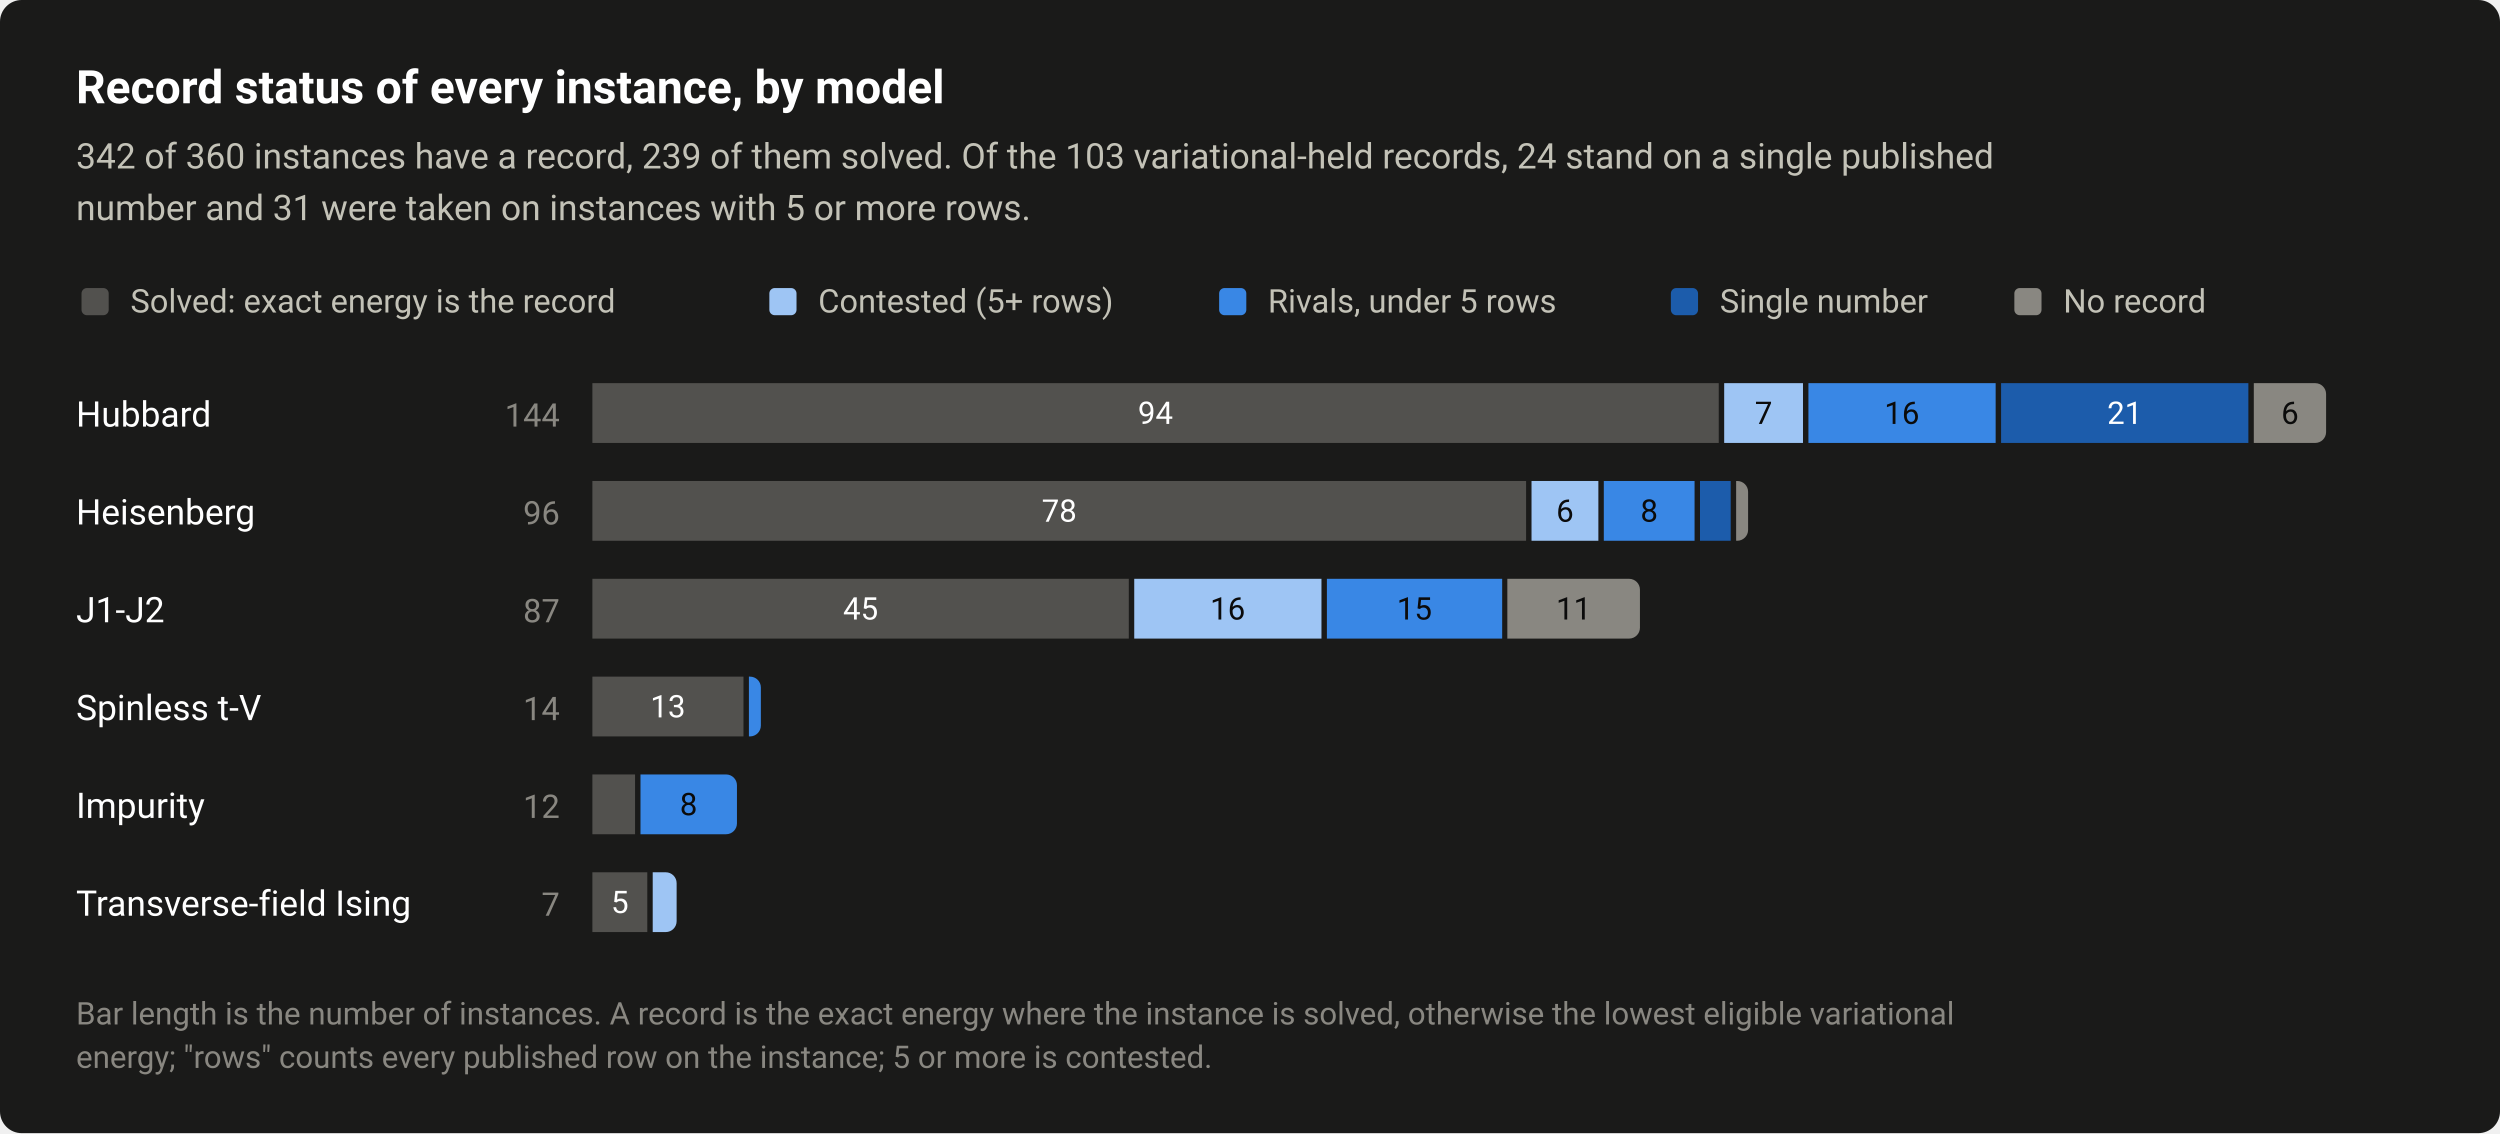
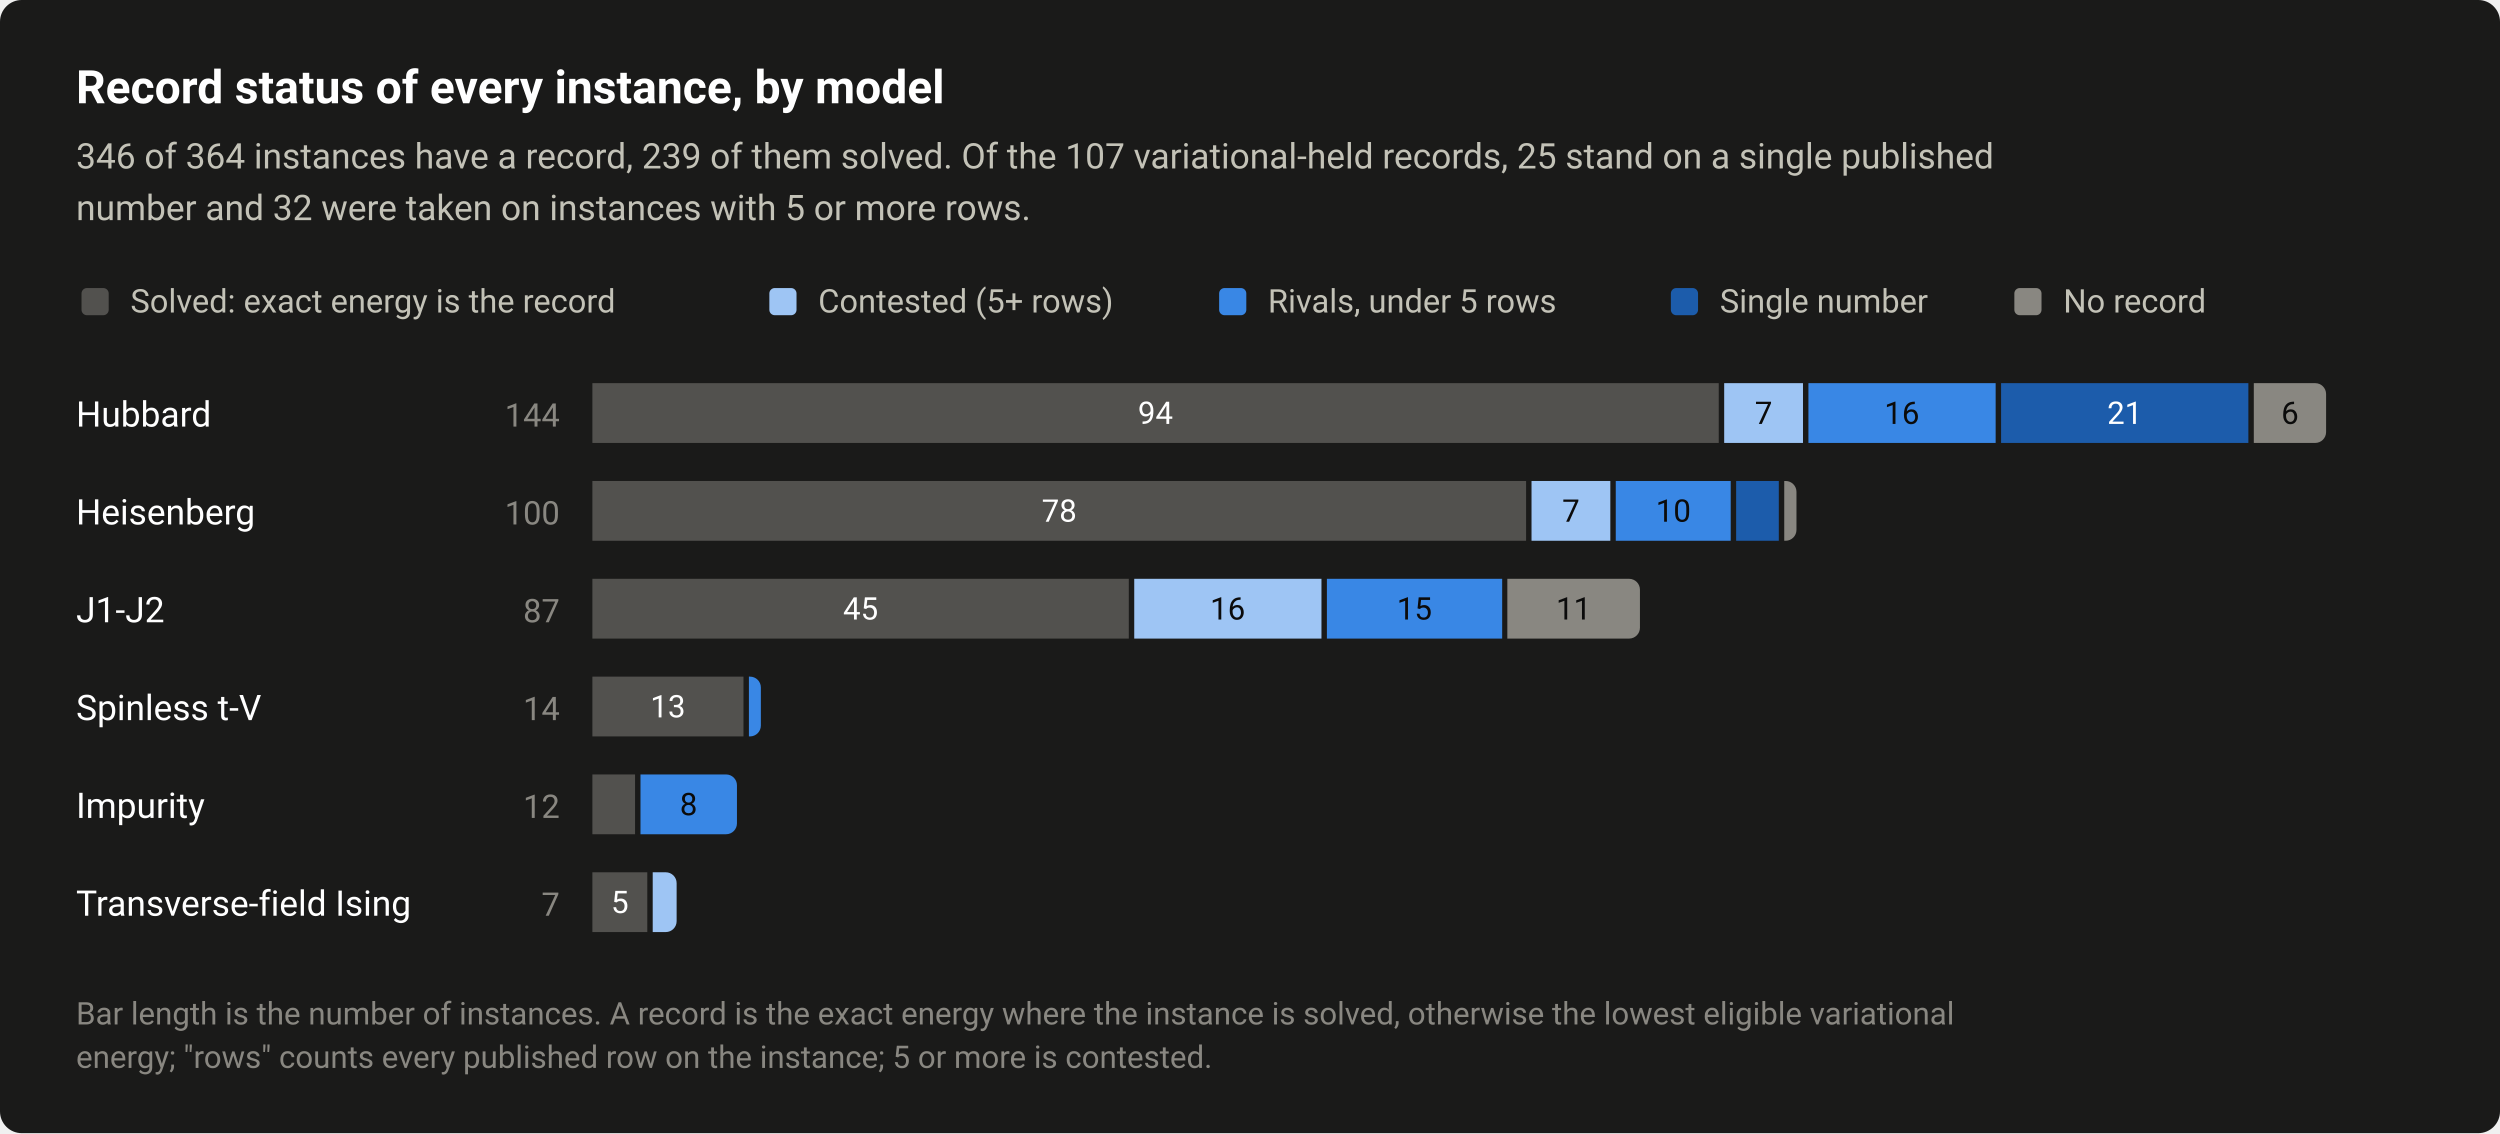
<svg xmlns="http://www.w3.org/2000/svg" width="920" height="417" viewBox="0 0 920 417" role="img" aria-labelledby="title desc">
  <style>text{font-family:system-ui,-apple-system,"Segoe UI",Roboto,"Helvetica Neue",Arial,sans-serif}</style>
  <rect width="920" height="417" rx="8" fill="#1a1a19" />
  <text x="28" y="38" font-size="17" fill="#ffffff" font-weight="600">Record status of every instance, by model</text>
-   <text x="28" y="62" font-size="13" fill="#c3c2b7">342 of 360 instances have a record, 239 of them solved. Of the 103 variational-held records, 24 stand on a single published</text>
-   <text x="28" y="81" font-size="13" fill="#c3c2b7">number and 31 were taken on instances with 5 or more rows.</text>
+   <text x="28" y="62" font-size="13" fill="#c3c2b7">346 of 364 instances have a record, 239 of them solved. Of the 107 variational-held records, 25 stand on a single published</text>
+   <text x="28" y="81" font-size="13" fill="#c3c2b7">number and 32 were taken on instances with 5 or more rows.</text>
  <rect x="30" y="106" width="10" height="10" rx="2" fill="#52514e" />
  <text x="48" y="115" font-size="12" fill="#c3c2b7">Solved: exact energy is the record</text>
  <rect x="283.12" y="106" width="10" height="10" rx="2" fill="#9ec5f4" />
  <text x="301.1" y="115" font-size="12" fill="#c3c2b7">Contested (5+ rows)</text>
  <rect x="448.64" y="106" width="10" height="10" rx="2" fill="#3987e5" />
  <text x="466.6" y="115" font-size="12" fill="#c3c2b7">Rivals, under 5 rows</text>
  <rect x="614.88" y="106" width="10" height="10" rx="2" fill="#1c5cab" />
  <text x="632.9" y="115" font-size="12" fill="#c3c2b7">Single number</text>
  <rect x="741.28" y="106" width="10" height="10" rx="2" fill="#898781" />
  <text x="759.3" y="115" font-size="12" fill="#c3c2b7">No record</text>
  <text x="28" y="157" font-size="13" fill="#ffffff">Hubbard</text>
  <text x="206" y="157" font-size="12" fill="#898781" text-anchor="end" style="font-variant-numeric:tabular-nums">144</text>
  <rect x="218" y="141" width="414.5" height="22" fill="#52514e" />
  <text x="425.2" y="156" font-size="11.5" fill="#ffffff" text-anchor="middle" style="font-variant-numeric:tabular-nums">94</text>
  <rect x="634.5" y="141" width="29" height="22" fill="#9ec5f4" />
  <text x="649" y="156" font-size="11.5" fill="#0b0b0b" text-anchor="middle" style="font-variant-numeric:tabular-nums">7</text>
  <rect x="665.5" y="141" width="68.9" height="22" fill="#3987e5" />
  <text x="699.9" y="156" font-size="11.5" fill="#0b0b0b" text-anchor="middle" style="font-variant-numeric:tabular-nums">16</text>
  <rect x="736.4" y="141" width="91" height="22" fill="#1c5cab" />
  <text x="781.9" y="156" font-size="11.5" fill="#ffffff" text-anchor="middle" style="font-variant-numeric:tabular-nums">21</text>
  <path d="M829.4 141H852A4 4 0 0 1 856 145V159A4 4 0 0 1 852 163H829.4Z" fill="#898781" />
  <text x="842.7" y="156" font-size="11.5" fill="#0b0b0b" text-anchor="middle" style="font-variant-numeric:tabular-nums">6</text>
  <text x="28" y="193" font-size="13" fill="#ffffff">Heisenberg</text>
-   <text x="206" y="193" font-size="12" fill="#898781" text-anchor="end" style="font-variant-numeric:tabular-nums">96</text>
+   <text x="206" y="193" font-size="12" fill="#898781" text-anchor="end" style="font-variant-numeric:tabular-nums">100</text>
  <rect x="218" y="177" width="343.6" height="22" fill="#52514e" />
  <text x="389.8" y="192" font-size="11.5" fill="#ffffff" text-anchor="middle" style="font-variant-numeric:tabular-nums">78</text>
-   <rect x="563.6" y="177" width="24.6" height="22" fill="#9ec5f4" />
-   <text x="575.9" y="192" font-size="11.5" fill="#0b0b0b" text-anchor="middle" style="font-variant-numeric:tabular-nums">6</text>
-   <rect x="590.2" y="177" width="33.4" height="22" fill="#3987e5" />
-   <text x="606.9" y="192" font-size="11.5" fill="#0b0b0b" text-anchor="middle" style="font-variant-numeric:tabular-nums">8</text>
-   <rect x="625.6" y="177" width="11.3" height="22" fill="#1c5cab" />
-   <path d="M638.9 177H639.3A4 4 0 0 1 643.3 181V195A4 4 0 0 1 639.3 199H638.9Z" fill="#898781" />
+   <rect x="563.6" y="177" width="29" height="22" fill="#9ec5f4" />
+   <text x="578.1" y="192" font-size="11.5" fill="#0b0b0b" text-anchor="middle" style="font-variant-numeric:tabular-nums">7</text>
+   <rect x="594.6" y="177" width="42.3" height="22" fill="#3987e5" />
+   <text x="615.8" y="192" font-size="11.5" fill="#0b0b0b" text-anchor="middle" style="font-variant-numeric:tabular-nums">10</text>
+   <rect x="638.9" y="177" width="15.7" height="22" fill="#1c5cab" />
+   <path d="M656.6 177H657.1A4 4 0 0 1 661.1 181V195A4 4 0 0 1 657.1 199H656.6Z" fill="#898781" />
  <text x="28" y="229" font-size="13" fill="#ffffff">J1-J2</text>
  <text x="206" y="229" font-size="12" fill="#898781" text-anchor="end" style="font-variant-numeric:tabular-nums">87</text>
  <rect x="218" y="213" width="197.4" height="22" fill="#52514e" />
  <text x="316.7" y="228" font-size="11.5" fill="#ffffff" text-anchor="middle" style="font-variant-numeric:tabular-nums">45</text>
  <rect x="417.4" y="213" width="68.9" height="22" fill="#9ec5f4" />
  <text x="451.8" y="228" font-size="11.5" fill="#0b0b0b" text-anchor="middle" style="font-variant-numeric:tabular-nums">16</text>
  <rect x="488.3" y="213" width="64.5" height="22" fill="#3987e5" />
  <text x="520.5" y="228" font-size="11.5" fill="#0b0b0b" text-anchor="middle" style="font-variant-numeric:tabular-nums">15</text>
  <path d="M554.7 213H599.5A4 4 0 0 1 603.5 217V231A4 4 0 0 1 599.5 235H554.7Z" fill="#898781" />
  <text x="579.1" y="228" font-size="11.5" fill="#0b0b0b" text-anchor="middle" style="font-variant-numeric:tabular-nums">11</text>
  <text x="28" y="265" font-size="13" fill="#ffffff">Spinless t-V</text>
  <text x="206" y="265" font-size="12" fill="#898781" text-anchor="end" style="font-variant-numeric:tabular-nums">14</text>
  <rect x="218" y="249" width="55.6" height="22" fill="#52514e" />
  <text x="245.8" y="264" font-size="11.5" fill="#ffffff" text-anchor="middle" style="font-variant-numeric:tabular-nums">13</text>
  <path d="M275.6 249H276A4 4 0 0 1 280 253V267A4 4 0 0 1 276 271H275.6Z" fill="#3987e5" />
  <text x="28" y="301" font-size="13" fill="#ffffff">Impurity</text>
  <text x="206" y="301" font-size="12" fill="#898781" text-anchor="end" style="font-variant-numeric:tabular-nums">12</text>
  <rect x="218" y="285" width="15.7" height="22" fill="#52514e" />
  <path d="M235.7 285H267.2A4 4 0 0 1 271.2 289V303A4 4 0 0 1 267.2 307H235.7Z" fill="#3987e5" />
  <text x="253.4" y="300" font-size="11.5" fill="#0b0b0b" text-anchor="middle" style="font-variant-numeric:tabular-nums">8</text>
  <text x="28" y="337" font-size="13" fill="#ffffff">Transverse-field Ising</text>
  <text x="206" y="337" font-size="12" fill="#898781" text-anchor="end" style="font-variant-numeric:tabular-nums">7</text>
  <rect x="218" y="321" width="20.2" height="22" fill="#52514e" />
  <text x="228.1" y="336" font-size="11.5" fill="#ffffff" text-anchor="middle" style="font-variant-numeric:tabular-nums">5</text>
  <path d="M240.2 321H245A4 4 0 0 1 249 325V339A4 4 0 0 1 245 343H240.2Z" fill="#9ec5f4" />
  <text x="28" y="377" font-size="11.5" fill="#898781">Bar length is the number of instances. A record is the exact energy where the instance is solved, otherwise the lowest eligible variational</text>
  <text x="28" y="393" font-size="11.5" fill="#898781">energy; "rows" counts every published row on the instance; 5 or more is contested.</text>
</svg>
